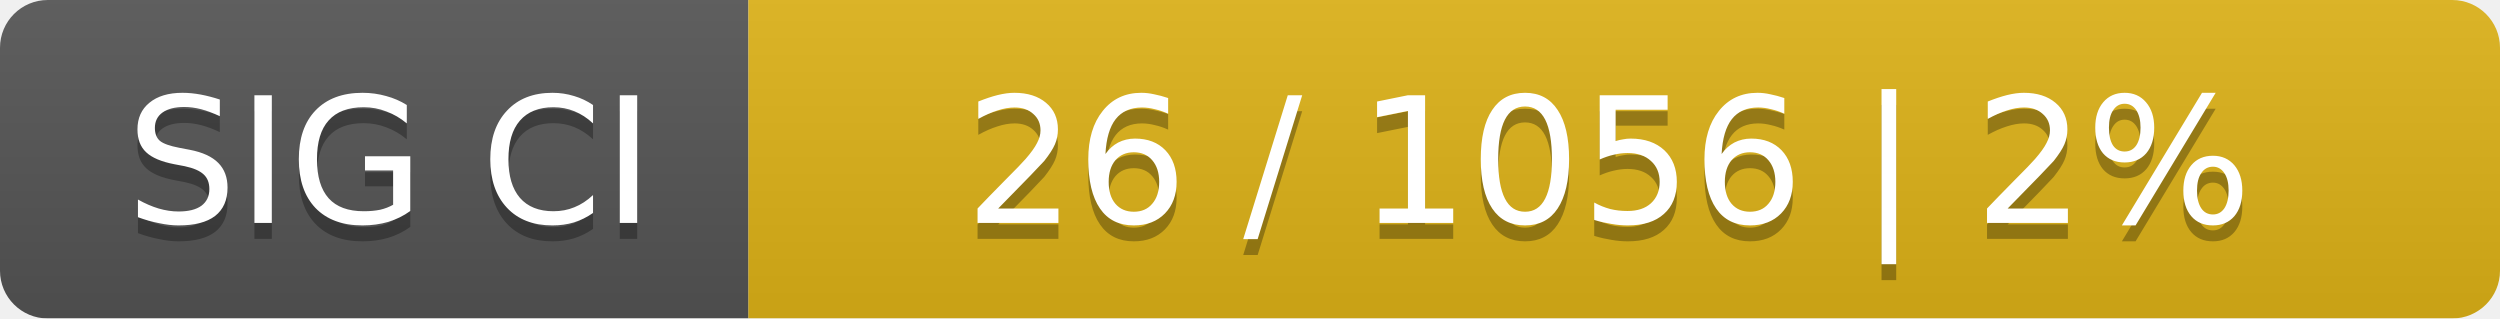
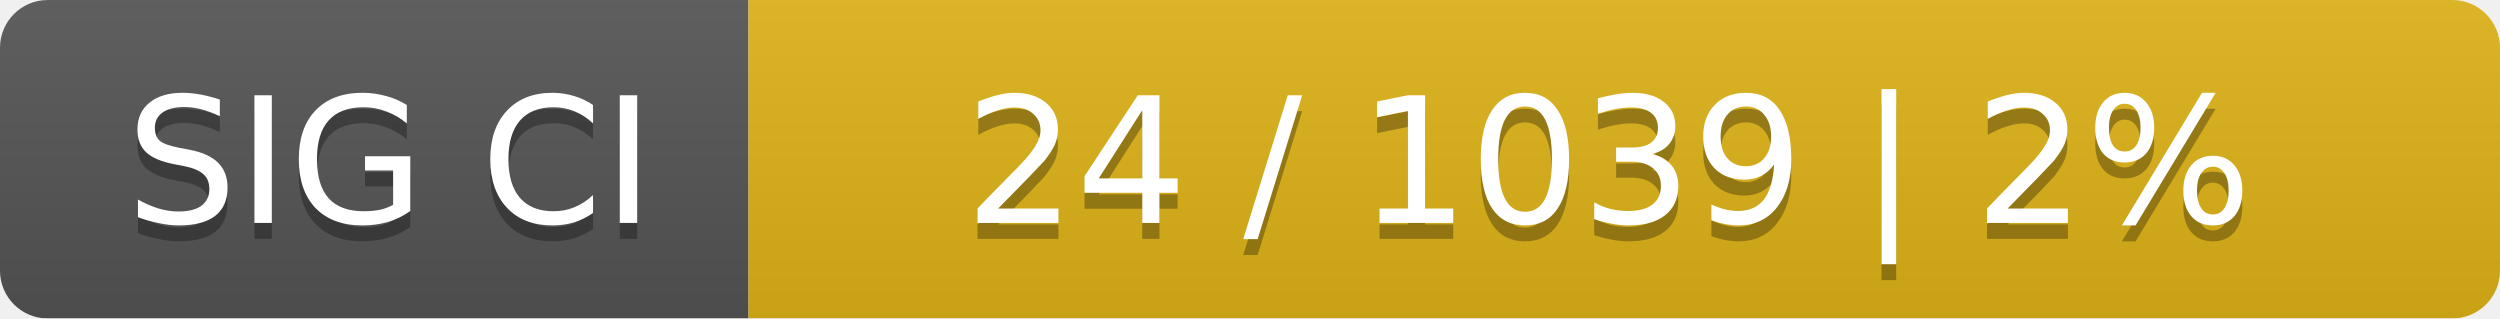
<svg xmlns="http://www.w3.org/2000/svg" width="157" height="20">
  <linearGradient id="smooth" x2="0" y2="100%">
    <stop offset="0" stop-color="#bbb" stop-opacity=".1" />
    <stop offset="1" stop-opacity=".1" />
  </linearGradient>
  <mask id="round">
    <rect width="157" height="20" rx="3" fill="#fff" />
  </mask>
  <g mask="url(#round)">
    <rect width="47" height="20" fill="#555" />
    <rect x="47" width="110" height="20" fill="#dfb317" />
    <rect width="157" height="20" fill="url(#smooth)" />
  </g>
  <g fill="#fff" text-anchor="middle" font-family="DejaVu Sans,Verdana,Geneva,sans-serif" font-size="11">
    <text x="24.5" y="15" fill="#010101" fill-opacity=".3">SIG CI</text>
    <text x="24.5" y="14">SIG CI</text>
-     <text x="101" y="15" fill="#010101" fill-opacity=".3">26 / 1056    |    2%</text>
-     <text x="101" y="14">26 / 1056    |    2%</text>
+     <text x="101" y="15" fill="#010101" fill-opacity=".3">24 / 1039    |    2%</text>
+     <text x="101" y="14">24 / 1039    |    2%</text>
  </g>
</svg>
